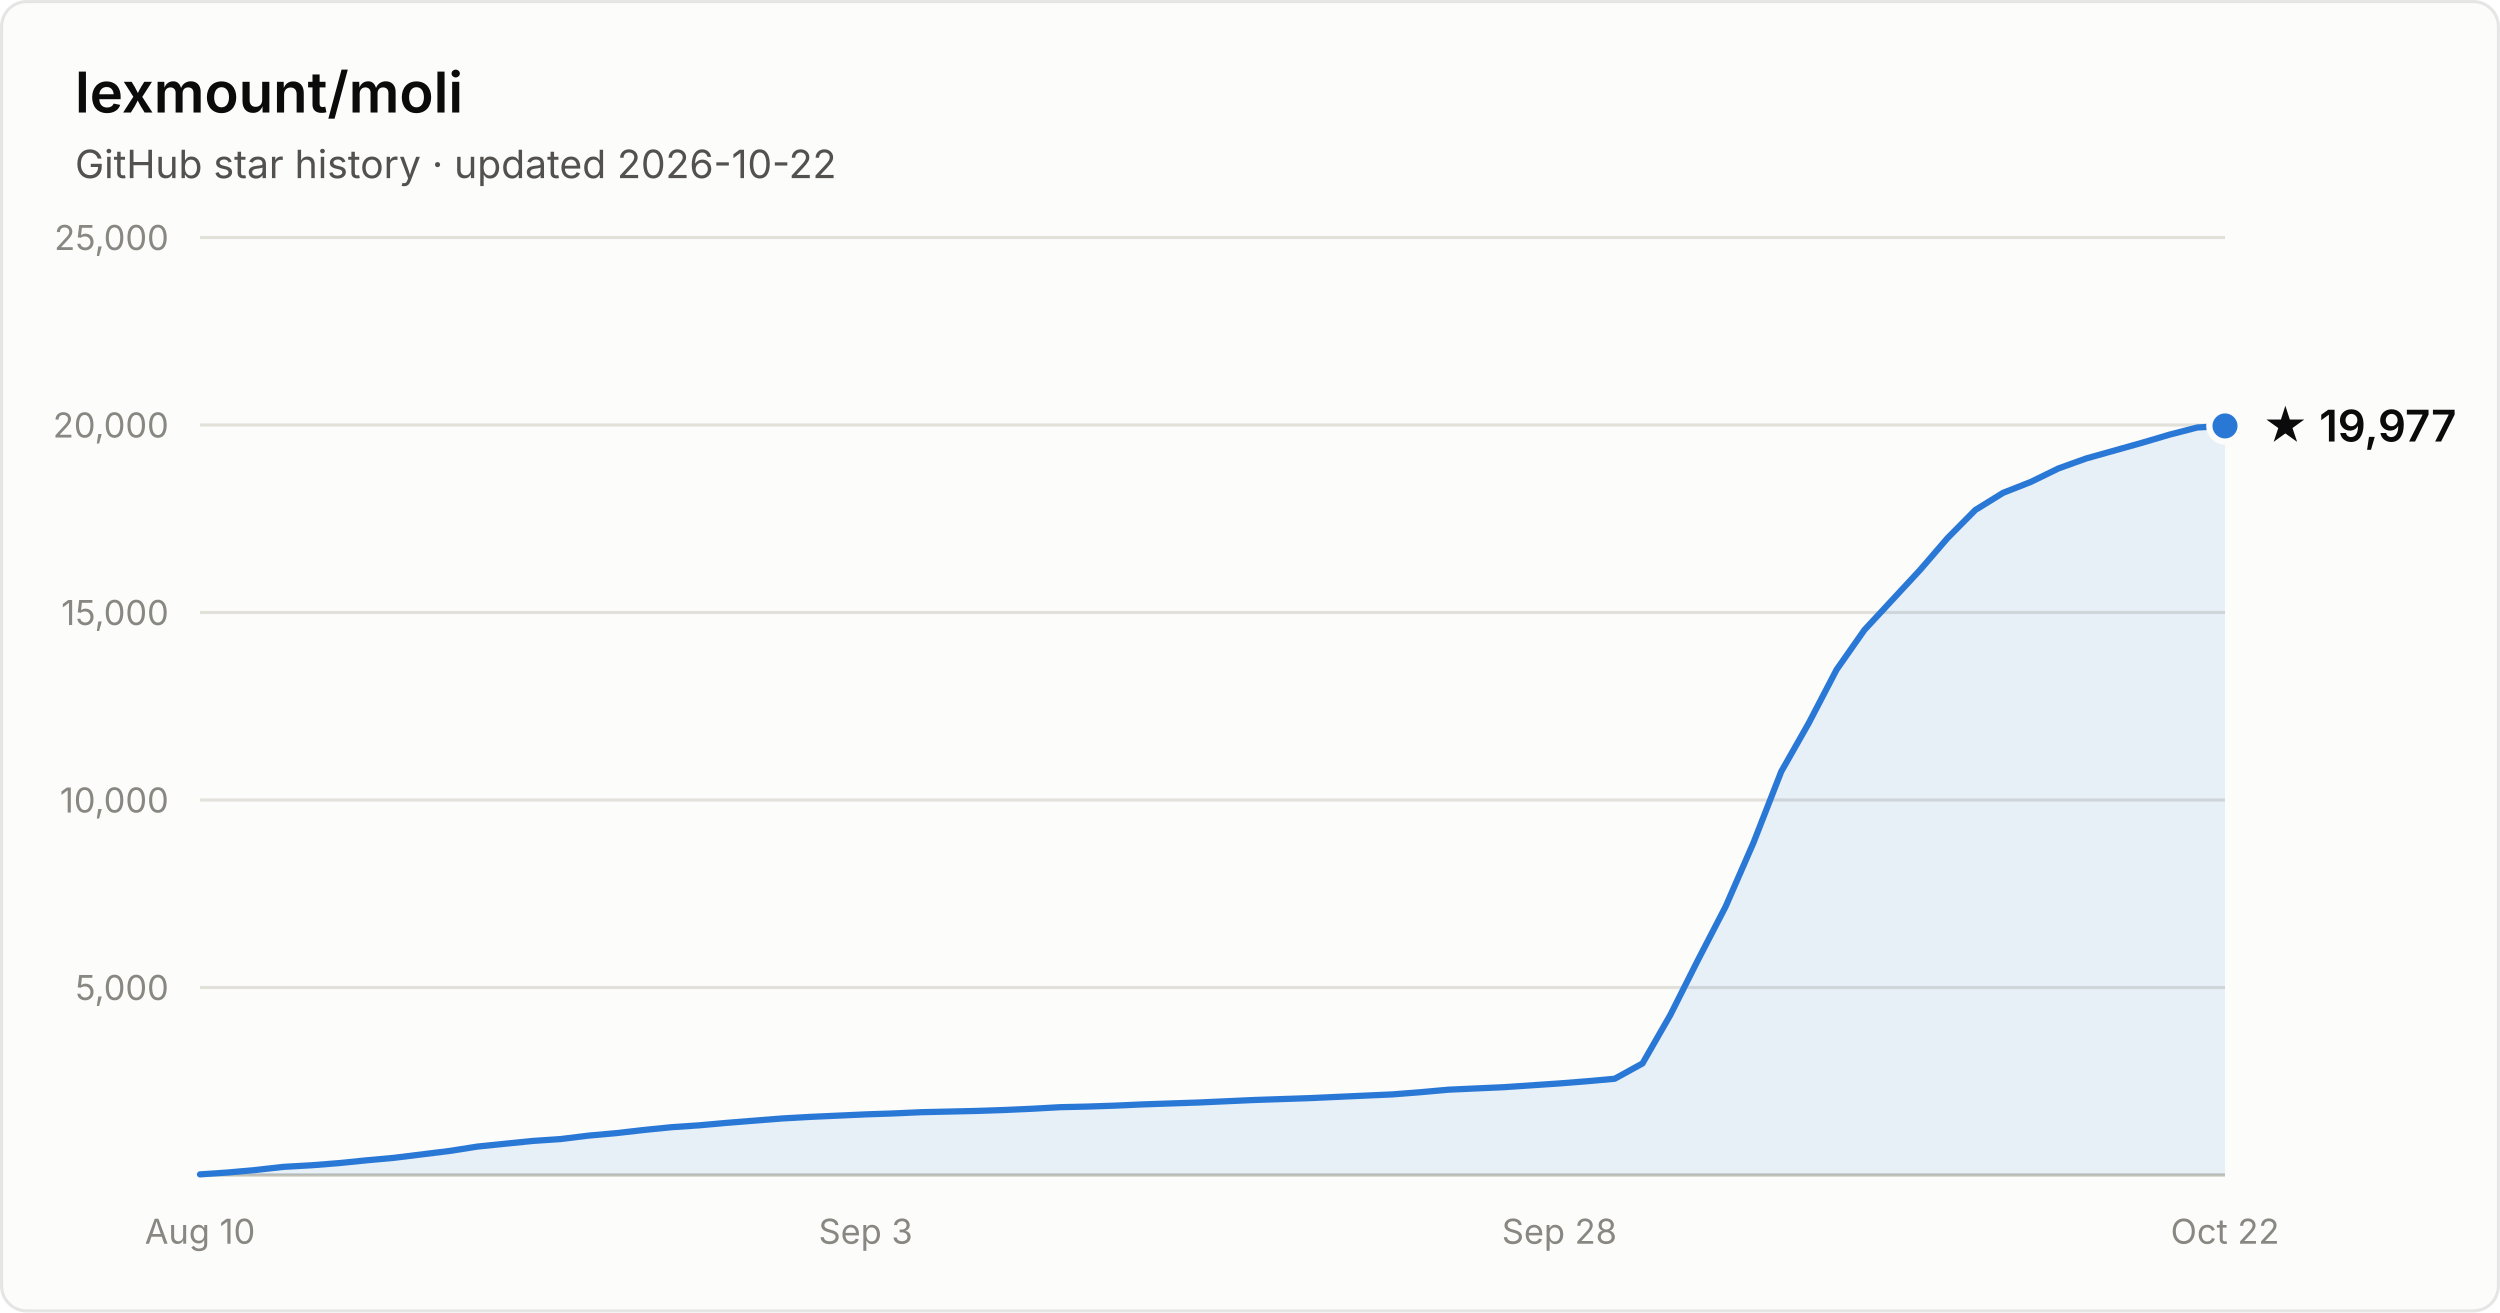
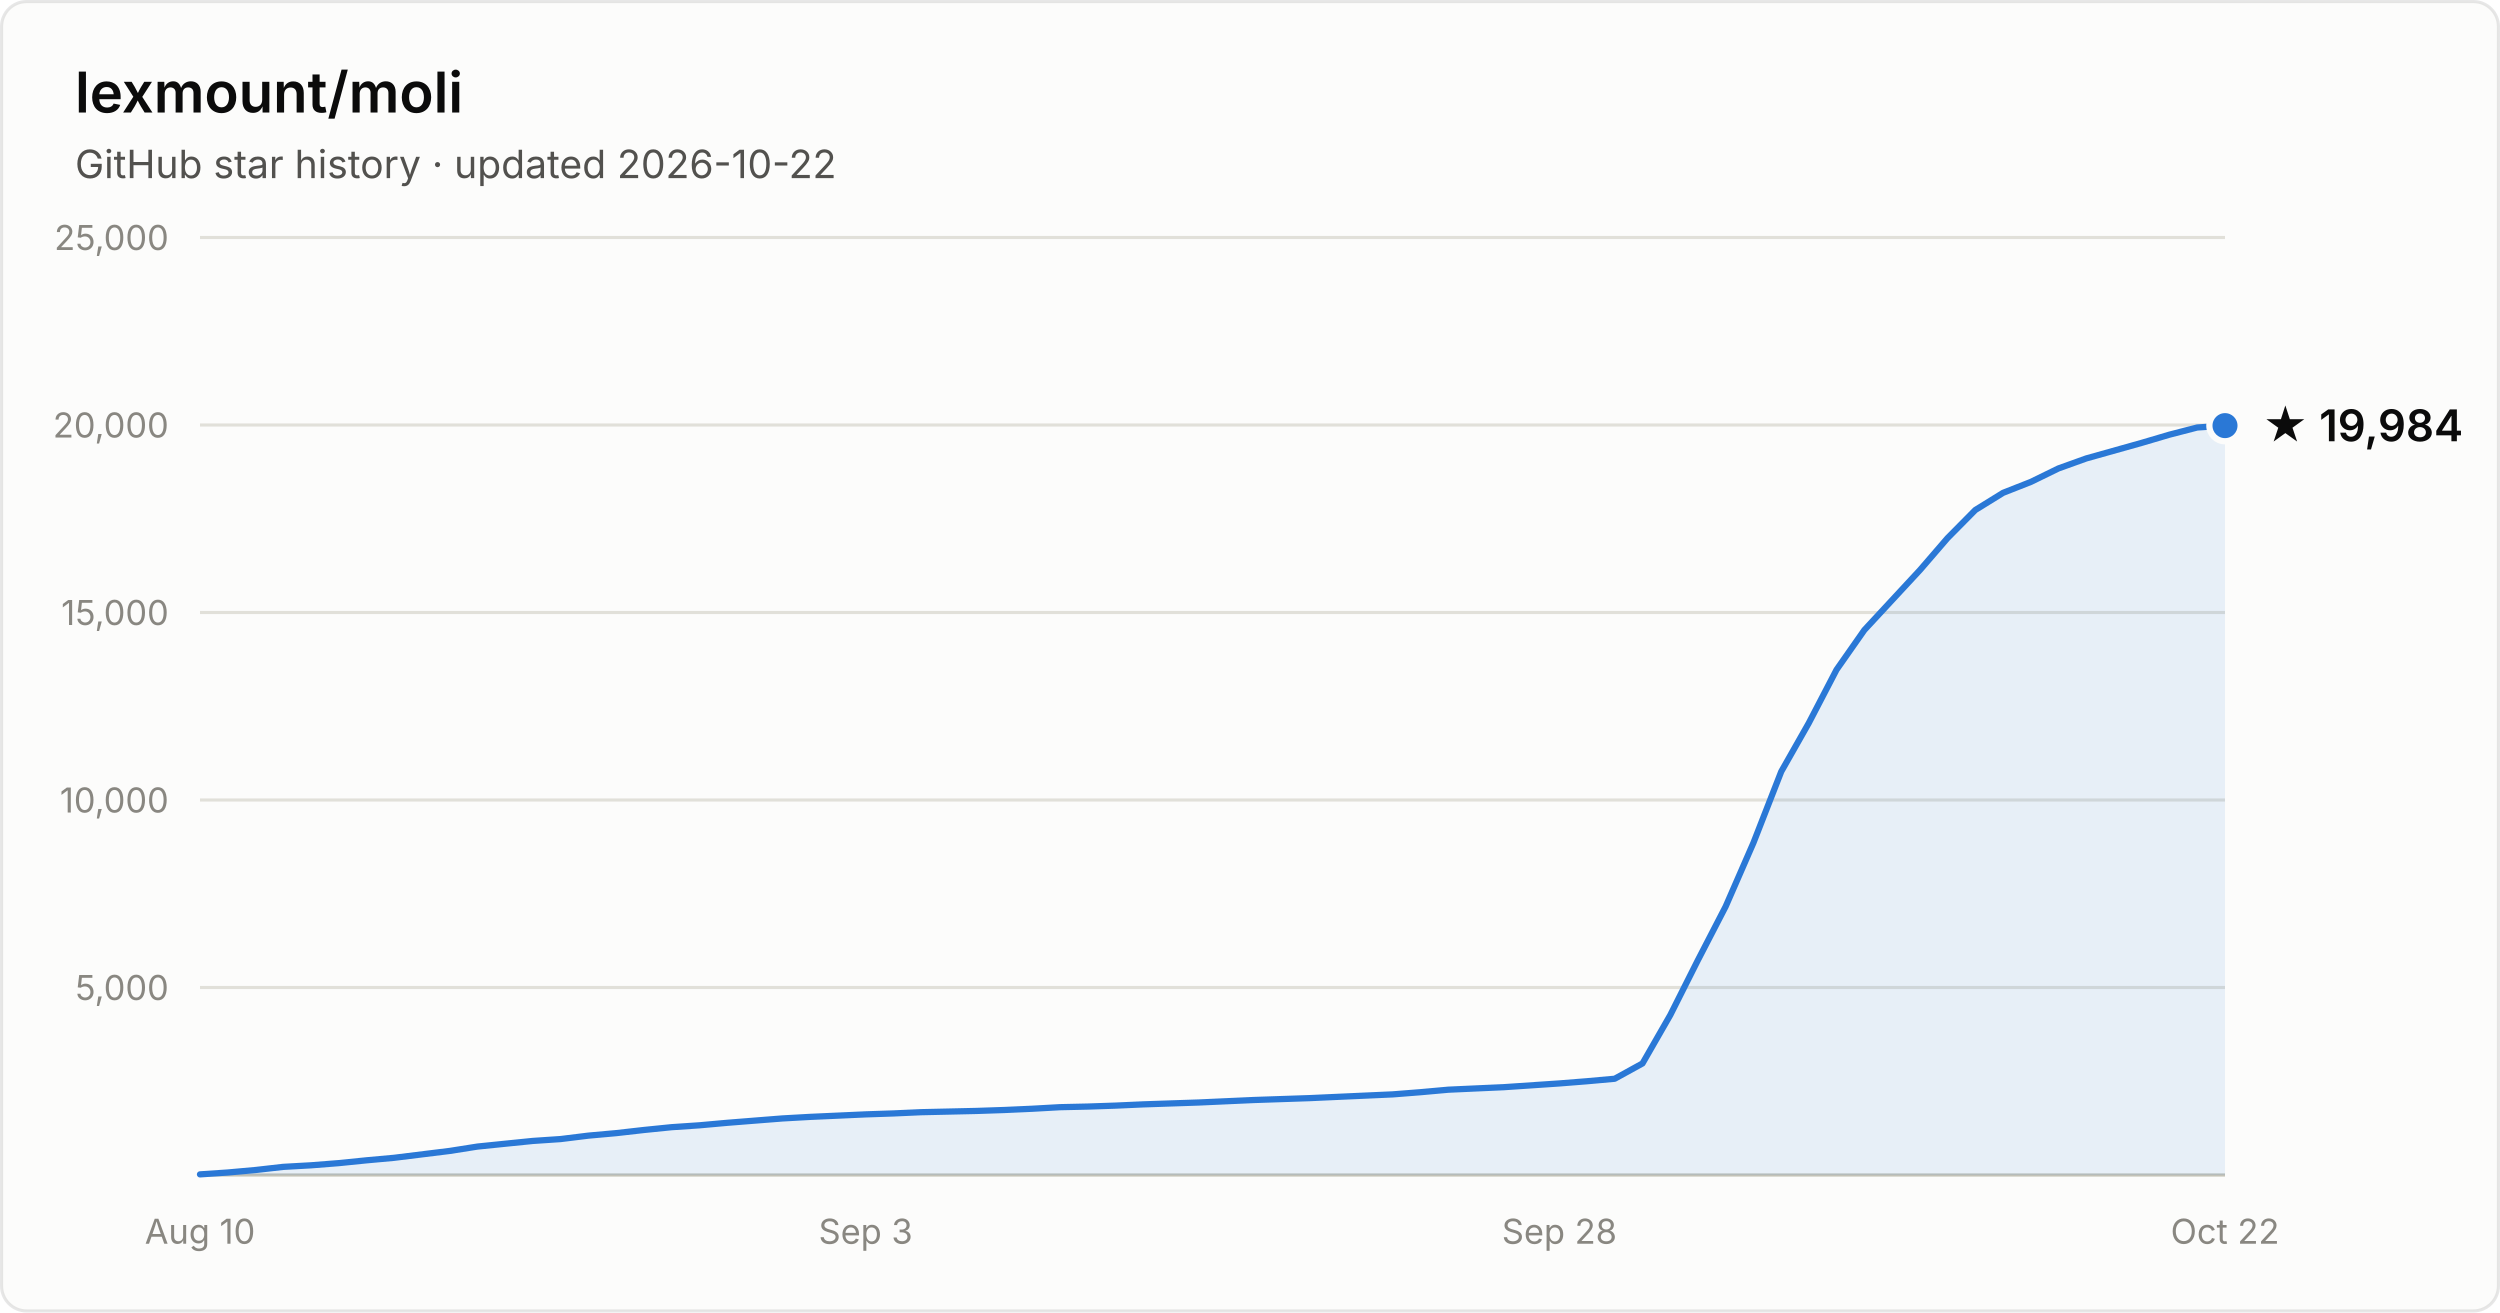
- <svg xmlns="http://www.w3.org/2000/svg" width="800" height="420" viewBox="0 0 800 420" font-family="system-ui, -apple-system, Segoe UI, sans-serif" role="img" aria-label="Star history of lexmount/moli: 19,977 stars as of 2026-10-22">
+ <svg xmlns="http://www.w3.org/2000/svg" width="800" height="420" viewBox="0 0 800 420" font-family="system-ui, -apple-system, Segoe UI, sans-serif" role="img" aria-label="Star history of lexmount/moli: 19,984 stars as of 2026-10-22">
  <rect x="0.5" y="0.5" width="799" height="419" rx="8" fill="#fcfcfb" stroke="rgba(11,11,11,0.10)" />
  <text x="24" y="36" fill="#0b0b0b" font-size="18" font-weight="600">lexmount/moli</text>
  <text x="24" y="57" fill="#52514e" font-size="12.5">GitHub star history · updated 2026-10-22</text>
  <line x1="64" y1="316.0" x2="712" y2="316.0" stroke="#e1e0d9" stroke-width="1" />
  <text x="54" y="320.0" text-anchor="end" fill="#898781" font-size="11" style="font-variant-numeric:tabular-nums">5,000</text>
  <line x1="64" y1="256.0" x2="712" y2="256.0" stroke="#e1e0d9" stroke-width="1" />
  <text x="54" y="260.0" text-anchor="end" fill="#898781" font-size="11" style="font-variant-numeric:tabular-nums">10,000</text>
  <line x1="64" y1="196.0" x2="712" y2="196.0" stroke="#e1e0d9" stroke-width="1" />
  <text x="54" y="200.0" text-anchor="end" fill="#898781" font-size="11" style="font-variant-numeric:tabular-nums">15,000</text>
  <line x1="64" y1="136.0" x2="712" y2="136.0" stroke="#e1e0d9" stroke-width="1" />
  <text x="54" y="140.0" text-anchor="end" fill="#898781" font-size="11" style="font-variant-numeric:tabular-nums">20,000</text>
  <line x1="64" y1="76.0" x2="712" y2="76.0" stroke="#e1e0d9" stroke-width="1" />
  <text x="54" y="80.0" text-anchor="end" fill="#898781" font-size="11" style="font-variant-numeric:tabular-nums">25,000</text>
  <line x1="64" y1="376" x2="712" y2="376" stroke="#c3c2b7" stroke-width="1" />
  <text x="64.0" y="398" text-anchor="middle" fill="#898781" font-size="11" style="font-variant-numeric:tabular-nums">Aug 10</text>
  <text x="277.0" y="398" text-anchor="middle" fill="#898781" font-size="11" style="font-variant-numeric:tabular-nums">Sep 3</text>
  <text x="499.0" y="398" text-anchor="middle" fill="#898781" font-size="11" style="font-variant-numeric:tabular-nums">Sep 28</text>
  <text x="712.0" y="398" text-anchor="middle" fill="#898781" font-size="11" style="font-variant-numeric:tabular-nums">Oct 22</text>
-   <path d="M64.0 375.8 L72.9 375.2 L81.8 374.4 L90.6 373.4 L99.5 372.9 L108.4 372.2 L117.3 371.3 L126.1 370.5 L135.0 369.4 L143.9 368.3 L152.8 366.9 L161.6 366.0 L170.5 365.1 L179.4 364.5 L188.3 363.4 L197.2 362.6 L206.0 361.6 L214.9 360.7 L223.8 360.1 L232.7 359.3 L241.5 358.6 L250.4 357.9 L259.3 357.4 L268.2 357.0 L277.0 356.6 L285.9 356.3 L294.8 355.9 L303.7 355.7 L312.5 355.5 L321.4 355.2 L330.3 354.8 L339.2 354.3 L348.1 354.1 L356.9 353.8 L365.8 353.4 L374.7 353.1 L383.6 352.8 L392.4 352.4 L401.3 352.0 L410.2 351.7 L419.1 351.4 L427.9 351.0 L436.8 350.6 L445.7 350.2 L454.6 349.5 L463.5 348.7 L472.3 348.3 L481.2 347.9 L490.1 347.3 L499.0 346.7 L507.8 346.0 L516.7 345.2 L525.6 340.3 L534.5 324.8 L543.3 307.3 L552.2 290.1 L561.1 269.7 L570.0 246.9 L578.8 231.4 L587.7 214.3 L596.6 201.6 L605.5 192.0 L614.4 182.4 L623.2 172.2 L632.1 163.2 L641.0 157.7 L649.9 154.2 L658.7 149.9 L667.6 146.7 L676.5 144.2 L685.4 141.7 L694.2 139.1 L703.1 136.8 L712.0 136.3 L712.0 376 L64.0 376 Z" fill="#2a78d6" fill-opacity="0.1" />
-   <path d="M64.0 375.8 L72.9 375.2 L81.8 374.4 L90.6 373.4 L99.5 372.9 L108.4 372.2 L117.3 371.3 L126.1 370.5 L135.0 369.4 L143.9 368.3 L152.8 366.9 L161.6 366.0 L170.5 365.1 L179.4 364.5 L188.3 363.4 L197.2 362.6 L206.0 361.6 L214.9 360.7 L223.8 360.1 L232.7 359.3 L241.5 358.6 L250.4 357.9 L259.3 357.4 L268.2 357.0 L277.0 356.6 L285.9 356.3 L294.8 355.9 L303.7 355.7 L312.5 355.5 L321.4 355.2 L330.3 354.8 L339.2 354.3 L348.1 354.1 L356.9 353.8 L365.8 353.4 L374.7 353.1 L383.6 352.8 L392.4 352.4 L401.3 352.0 L410.2 351.7 L419.1 351.4 L427.9 351.0 L436.8 350.6 L445.7 350.2 L454.6 349.5 L463.5 348.7 L472.3 348.3 L481.2 347.9 L490.1 347.3 L499.0 346.7 L507.8 346.0 L516.7 345.2 L525.6 340.3 L534.5 324.8 L543.3 307.3 L552.2 290.1 L561.1 269.7 L570.0 246.9 L578.8 231.4 L587.7 214.3 L596.6 201.6 L605.5 192.0 L614.4 182.4 L623.2 172.2 L632.1 163.2 L641.0 157.7 L649.9 154.2 L658.7 149.9 L667.6 146.7 L676.5 144.2 L685.4 141.7 L694.2 139.1 L703.1 136.8 L712.0 136.3" fill="none" stroke="#2a78d6" stroke-width="2" stroke-linejoin="round" stroke-linecap="round" />
-   <circle cx="712.0" cy="136.3" r="5" fill="#2a78d6" stroke="#fcfcfb" stroke-width="2" />
-   <text x="724.0" y="141.3" fill="#0b0b0b" font-size="14" font-weight="600">★ 19,977</text>
+   <path d="M64.0 375.8 L72.9 375.2 L81.8 374.4 L90.6 373.4 L99.5 372.9 L108.4 372.2 L117.3 371.3 L126.1 370.5 L135.0 369.4 L143.9 368.3 L152.8 366.9 L161.6 366.0 L170.5 365.1 L179.4 364.5 L188.3 363.4 L197.2 362.6 L206.0 361.6 L214.9 360.7 L223.8 360.1 L232.7 359.3 L241.5 358.6 L250.4 357.9 L259.3 357.4 L268.2 357.0 L277.0 356.6 L285.9 356.3 L294.8 355.9 L303.7 355.7 L312.5 355.5 L321.4 355.2 L330.3 354.8 L339.2 354.3 L348.1 354.1 L356.9 353.8 L365.8 353.4 L374.7 353.1 L383.6 352.8 L392.4 352.4 L401.3 352.0 L410.2 351.7 L419.1 351.4 L427.9 351.0 L436.8 350.6 L445.7 350.2 L454.6 349.5 L463.5 348.7 L472.3 348.3 L481.2 347.9 L490.1 347.3 L499.0 346.7 L507.8 346.0 L516.7 345.2 L525.6 340.3 L534.5 324.8 L543.3 307.3 L552.2 290.1 L561.1 269.7 L570.0 246.9 L578.8 231.4 L587.7 214.3 L596.6 201.6 L605.5 192.0 L614.4 182.4 L623.2 172.2 L632.1 163.2 L641.0 157.7 L649.9 154.2 L658.7 149.9 L667.6 146.7 L676.5 144.2 L685.4 141.7 L694.2 139.1 L703.1 136.8 L712.0 136.2 L712.0 376 L64.0 376 Z" fill="#2a78d6" fill-opacity="0.1" />
+   <path d="M64.0 375.8 L72.9 375.2 L81.8 374.4 L90.6 373.4 L99.5 372.9 L108.4 372.2 L117.3 371.3 L126.1 370.5 L135.0 369.4 L143.9 368.3 L152.8 366.9 L161.6 366.0 L170.5 365.1 L179.4 364.5 L188.3 363.4 L197.2 362.6 L206.0 361.6 L214.9 360.7 L223.8 360.1 L232.7 359.3 L241.5 358.6 L250.4 357.9 L259.3 357.4 L268.2 357.0 L277.0 356.6 L285.9 356.3 L294.8 355.9 L303.7 355.7 L312.5 355.5 L321.4 355.2 L330.3 354.8 L339.2 354.3 L348.1 354.1 L356.9 353.8 L365.8 353.4 L374.7 353.1 L383.6 352.8 L392.4 352.4 L401.3 352.0 L410.2 351.7 L419.1 351.4 L427.9 351.0 L436.8 350.6 L445.7 350.2 L454.6 349.5 L463.5 348.7 L472.3 348.3 L481.2 347.9 L490.1 347.3 L499.0 346.7 L507.8 346.0 L516.7 345.2 L525.6 340.3 L534.5 324.8 L543.3 307.3 L552.2 290.1 L561.1 269.7 L570.0 246.9 L578.8 231.4 L587.7 214.3 L596.6 201.6 L605.5 192.0 L614.4 182.4 L623.2 172.2 L632.1 163.2 L641.0 157.7 L649.9 154.2 L658.7 149.9 L667.6 146.7 L676.5 144.2 L685.4 141.7 L694.2 139.1 L703.1 136.8 L712.0 136.2" fill="none" stroke="#2a78d6" stroke-width="2" stroke-linejoin="round" stroke-linecap="round" />
+   <circle cx="712.0" cy="136.2" r="5" fill="#2a78d6" stroke="#fcfcfb" stroke-width="2" />
+   <text x="724.0" y="141.2" fill="#0b0b0b" font-size="14" font-weight="600">★ 19,984</text>
</svg>
